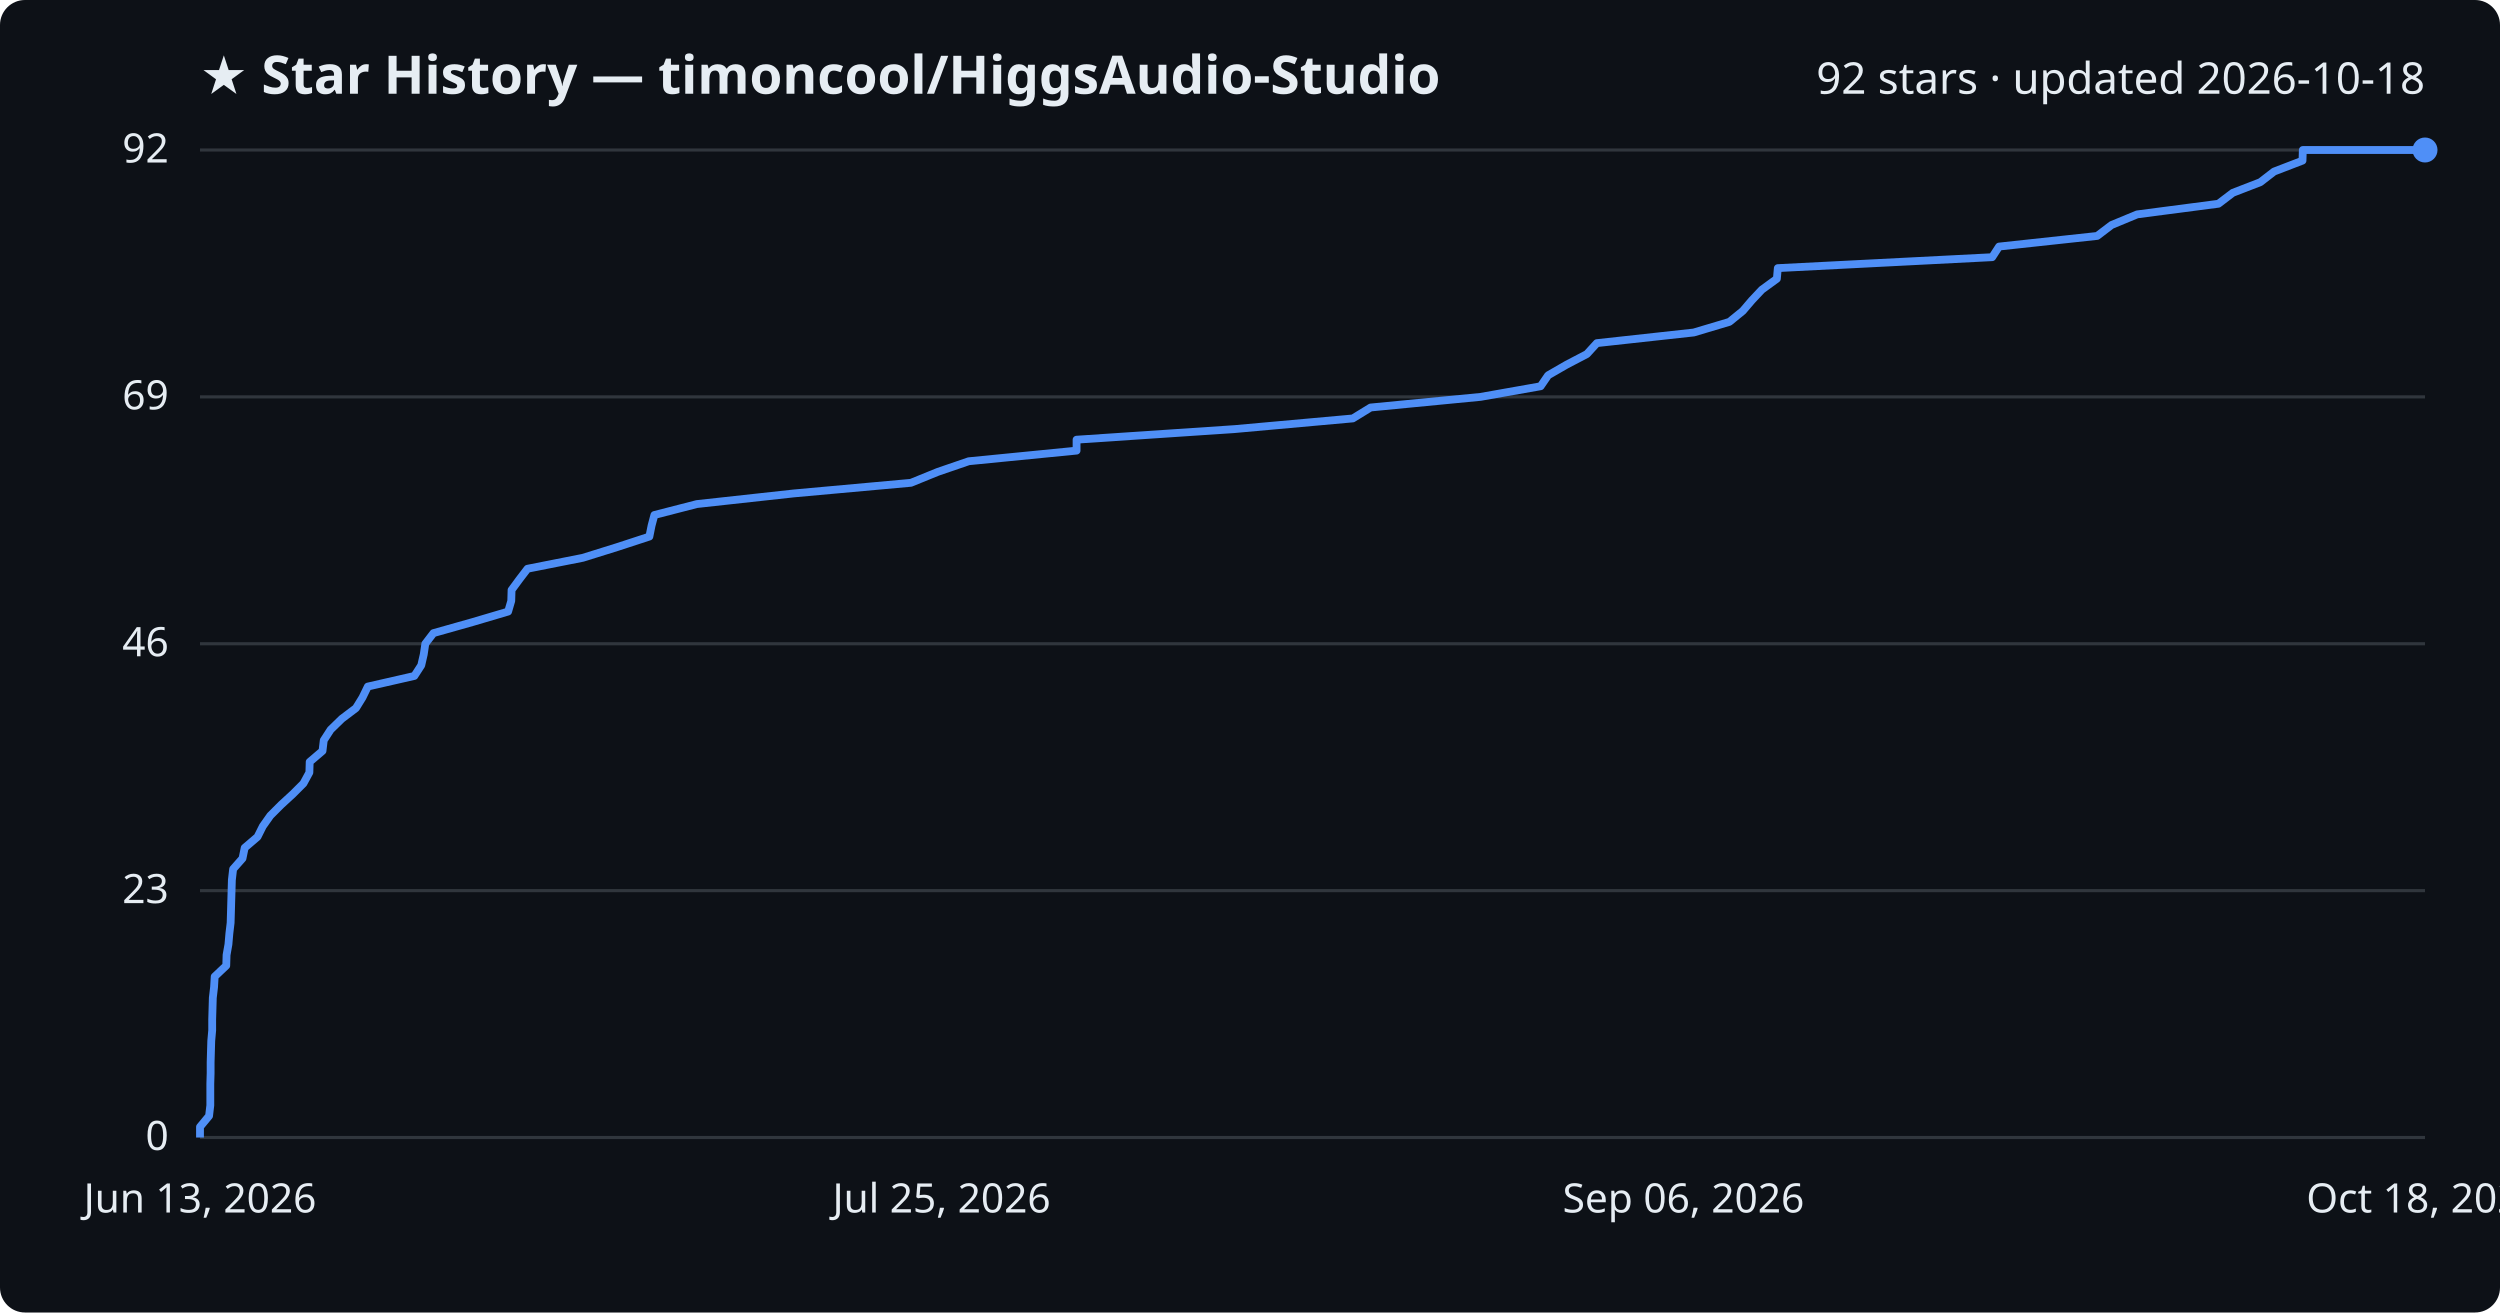
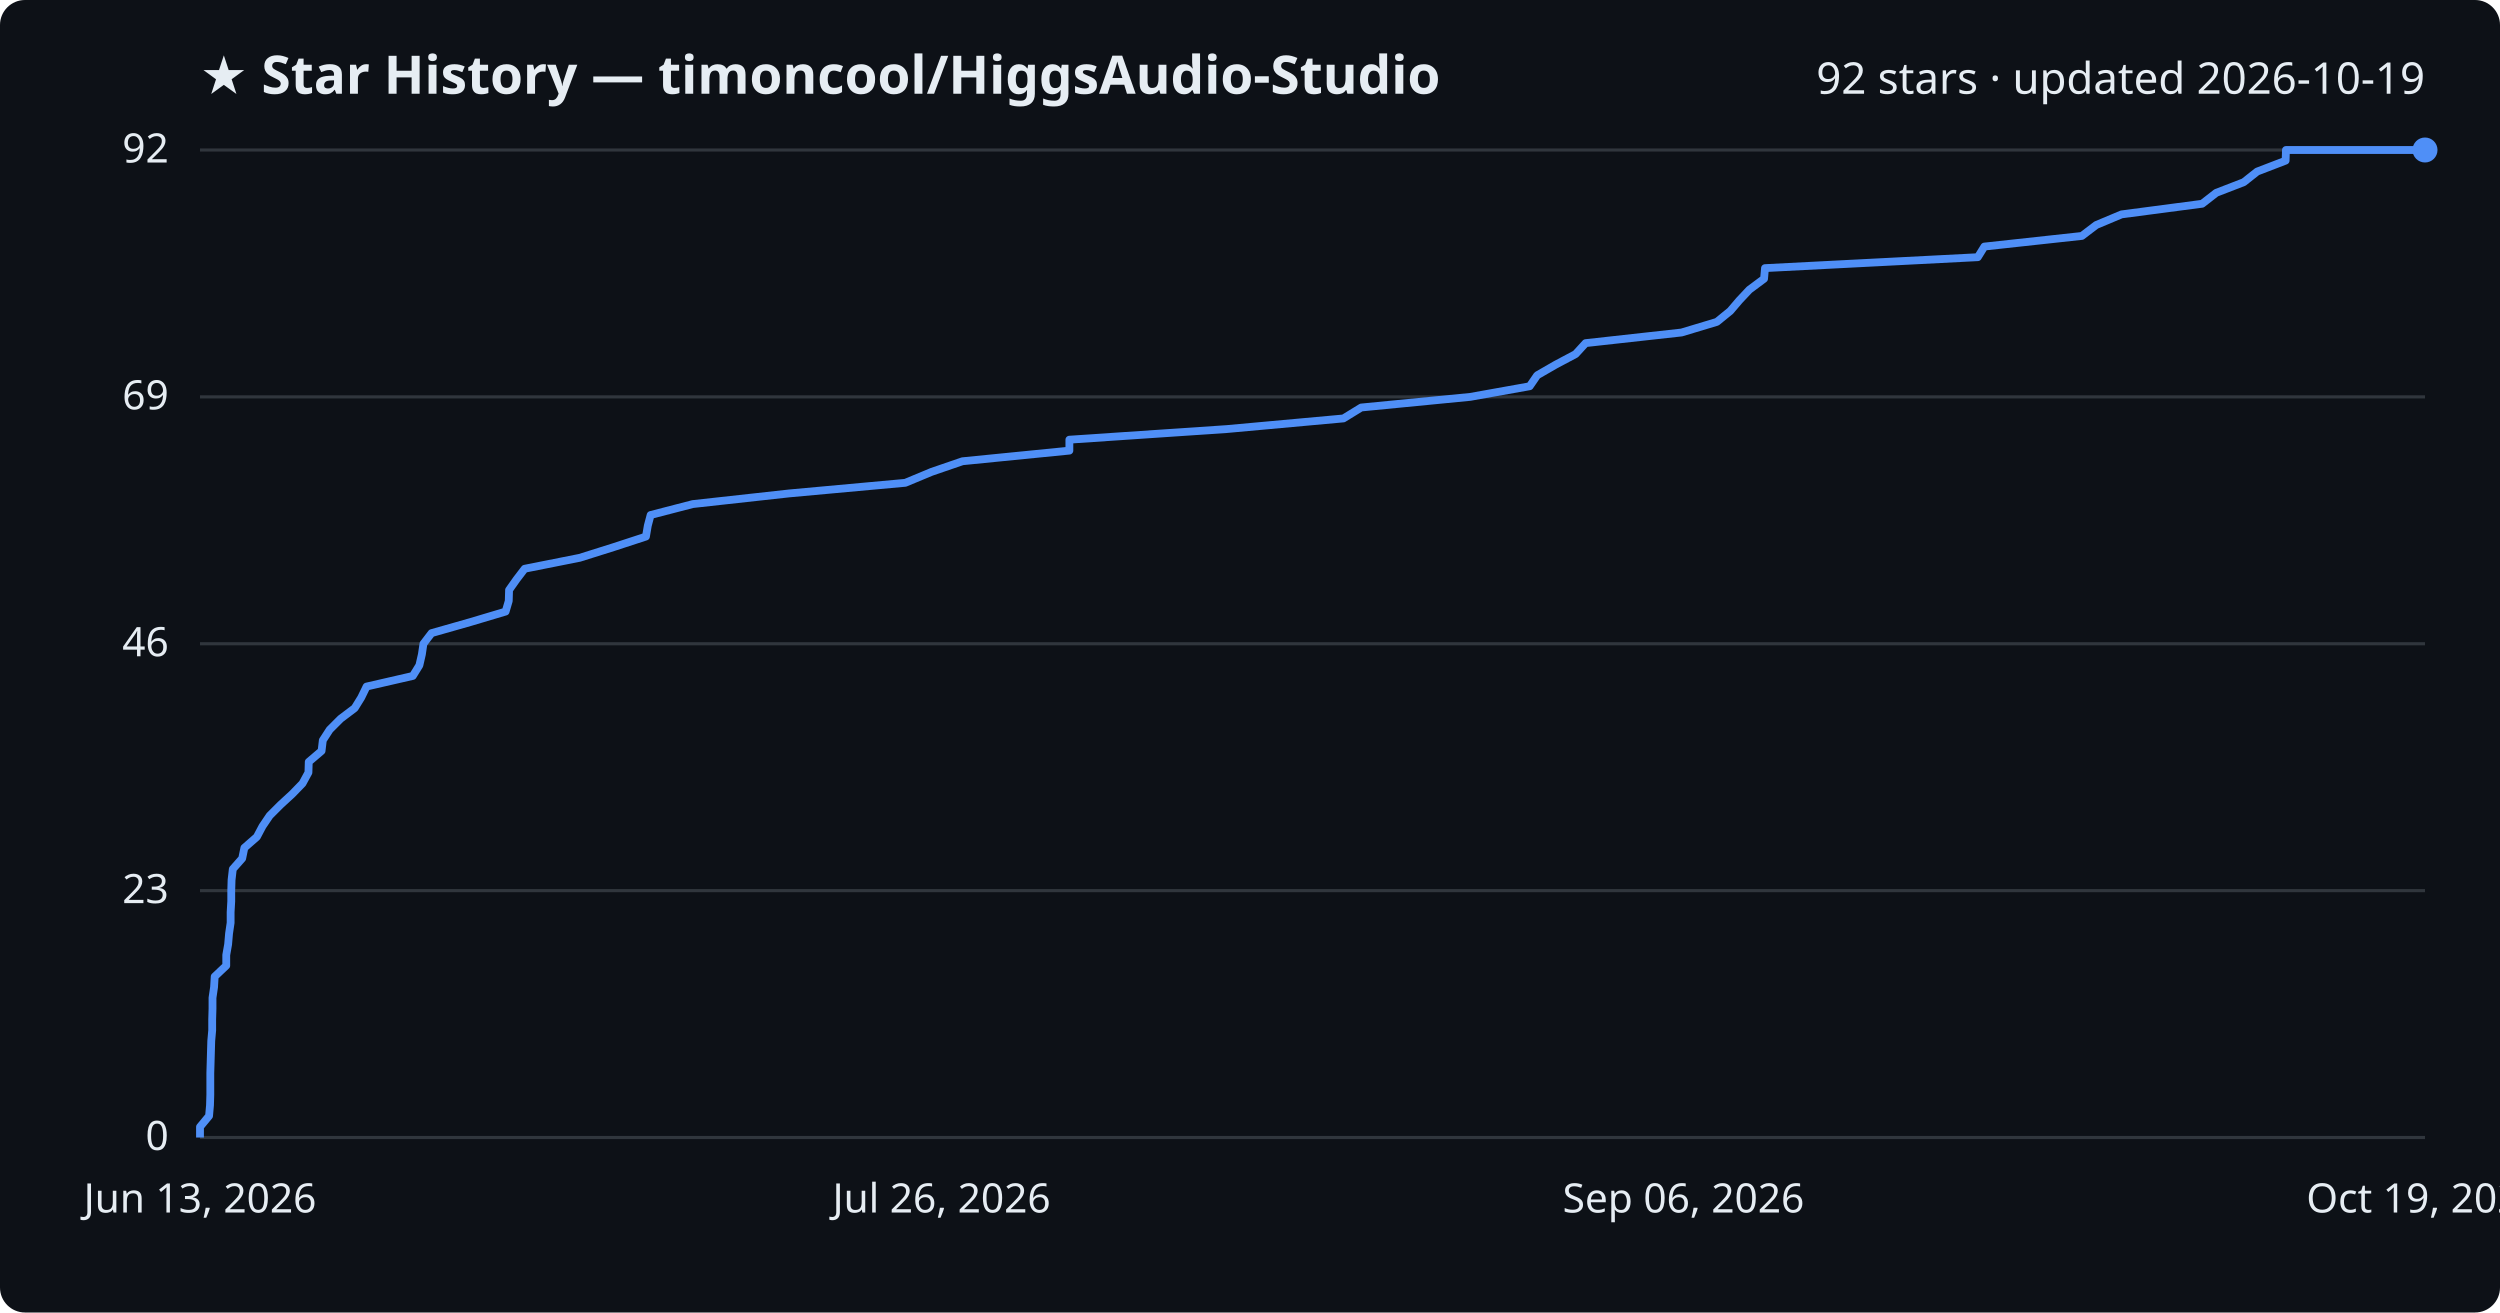
<svg xmlns="http://www.w3.org/2000/svg" viewBox="0 0 800 420" font-family="Segoe UI, sans-serif">
  <rect width="800" height="420" fill="#0d1117" rx="8" />
  <text x="64" y="30" fill="#e6edf3" font-size="17" font-weight="700">★ Star History — timoncool/HiggsAudio-Studio</text>
-   <text x="776" y="30" fill="#e6edf3" font-size="14" text-anchor="end">92 stars · updated 2026-10-18</text>
+   <text x="776" y="30" fill="#e6edf3" font-size="14" text-anchor="end">92 stars · updated 2026-10-19</text>
  <line x1="64" y1="364.0" x2="776" y2="364.0" stroke="#30363d" stroke-width="1" />
  <text x="54" y="368.0" fill="#e6edf3" font-size="13" text-anchor="end">0</text>
  <line x1="64" y1="285.0" x2="776" y2="285.0" stroke="#30363d" stroke-width="1" />
  <text x="54" y="289.0" fill="#e6edf3" font-size="13" text-anchor="end">23</text>
  <line x1="64" y1="206.0" x2="776" y2="206.0" stroke="#30363d" stroke-width="1" />
  <text x="54" y="210.0" fill="#e6edf3" font-size="13" text-anchor="end">46</text>
  <line x1="64" y1="127.0" x2="776" y2="127.0" stroke="#30363d" stroke-width="1" />
  <text x="54" y="131.0" fill="#e6edf3" font-size="13" text-anchor="end">69</text>
  <line x1="64" y1="48.0" x2="776" y2="48.0" stroke="#30363d" stroke-width="1" />
  <text x="54" y="52.0" fill="#e6edf3" font-size="13" text-anchor="end">92</text>
-   <path d="M64.0,364.0 L64.0,360.6 L66.9,357.1 L67.3,353.7 L67.3,350.3 L67.3,346.8 L67.4,343.4 L67.4,340.0 L67.5,336.5 L67.6,333.1 L67.9,329.7 L67.9,326.2 L68.0,322.8 L68.1,319.3 L68.5,315.9 L68.7,312.5 L72.4,309.0 L72.5,305.6 L73.1,302.2 L73.4,298.7 L73.8,295.3 L73.9,291.9 L74.0,288.4 L74.1,285.0 L74.2,281.6 L74.6,278.1 L77.6,274.7 L78.3,271.3 L82.4,267.8 L84.1,264.4 L86.5,261.0 L90.0,257.5 L93.7,254.1 L97.1,250.7 L99.0,247.2 L99.1,243.8 L103.2,240.3 L103.6,236.9 L105.8,233.5 L109.4,230.0 L113.9,226.6 L116.0,223.2 L117.7,219.7 L132.6,216.3 L134.8,212.9 L135.6,209.4 L136.1,206.0 L138.7,202.6 L151.1,199.1 L162.6,195.7 L163.6,192.3 L163.7,188.8 L166.2,185.4 L168.8,182.0 L186.5,178.5 L197.4,175.1 L207.8,171.7 L208.5,168.2 L209.4,164.8 L223.0,161.3 L254.0,157.9 L291.5,154.5 L300.1,151.0 L310.0,147.6 L344.5,144.2 L344.5,140.7 L395.2,137.3 L432.9,133.9 L438.6,130.4 L473.8,127.0 L493.0,123.6 L495.4,120.1 L501.3,116.7 L507.8,113.3 L511.0,109.8 L542.0,106.4 L553.4,103.0 L557.7,99.5 L560.6,96.1 L563.8,92.7 L568.6,89.2 L568.9,85.8 L637.5,82.3 L639.7,78.9 L671.1,75.5 L675.7,72.0 L683.9,68.6 L709.9,65.2 L714.5,61.7 L723.3,58.3 L727.7,54.9 L736.8,51.4 L736.9,48.0 L776.0,48.0" fill="none" stroke="#4f8ff7" stroke-width="2.5" stroke-linejoin="round" />
+   <path d="M64.0,364.0 L64.0,360.6 L66.9,357.1 L67.2,353.7 L67.3,350.3 L67.3,346.8 L67.3,343.4 L67.4,340.0 L67.5,336.5 L67.6,333.1 L67.9,329.7 L67.9,326.2 L68.0,322.8 L68.0,319.3 L68.5,315.9 L68.7,312.5 L72.4,309.0 L72.4,305.6 L73.0,302.2 L73.3,298.7 L73.8,295.3 L73.8,291.9 L74.0,288.4 L74.0,285.0 L74.1,281.6 L74.5,278.1 L77.5,274.7 L78.2,271.3 L82.2,267.8 L84.0,264.4 L86.3,261.0 L89.8,257.5 L93.5,254.1 L96.8,250.7 L98.7,247.2 L98.8,243.8 L102.9,240.3 L103.3,236.9 L105.5,233.5 L109.0,230.0 L113.5,226.6 L115.6,223.2 L117.3,219.7 L132.1,216.3 L134.2,212.9 L135.0,209.4 L135.5,206.0 L138.1,202.6 L150.4,199.1 L161.8,195.7 L162.8,192.3 L162.9,188.8 L165.3,185.4 L167.9,182.0 L185.5,178.5 L196.3,175.1 L206.7,171.7 L207.3,168.2 L208.2,164.8 L221.7,161.3 L252.5,157.9 L289.7,154.5 L298.1,151.0 L308.0,147.6 L342.2,144.2 L342.2,140.7 L392.6,137.3 L429.9,133.9 L435.6,130.4 L470.5,127.0 L489.5,123.6 L491.9,120.1 L497.8,116.7 L504.2,113.3 L507.4,109.8 L538.1,106.4 L549.4,103.0 L553.7,99.5 L556.6,96.1 L559.8,92.7 L564.5,89.2 L564.8,85.8 L632.9,82.3 L635.0,78.9 L666.2,75.5 L670.8,72.0 L678.9,68.6 L704.7,65.2 L709.2,61.7 L718.0,58.3 L722.3,54.9 L731.4,51.4 L731.5,48.0 L776.0,48.0" fill="none" stroke="#4f8ff7" stroke-width="2.5" stroke-linejoin="round" />
  <circle cx="776.0" cy="48.0" r="4" fill="#4f8ff7" />
  <text x="64.0" y="388" fill="#e6edf3" font-size="13" text-anchor="middle">Jun 13, 2026</text>
-   <text x="301.3" y="388" fill="#e6edf3" font-size="13" text-anchor="middle">Jul 25, 2026</text>
+   <text x="301.3" y="388" fill="#e6edf3" font-size="13" text-anchor="middle">Jul 26, 2026</text>
  <text x="538.7" y="388" fill="#e6edf3" font-size="13" text-anchor="middle">Sep 06, 2026</text>
-   <text x="776.0" y="388" fill="#e6edf3" font-size="13" text-anchor="middle">Oct 18, 2026</text>
+   <text x="776.0" y="388" fill="#e6edf3" font-size="13" text-anchor="middle">Oct 19, 2026</text>
</svg>
